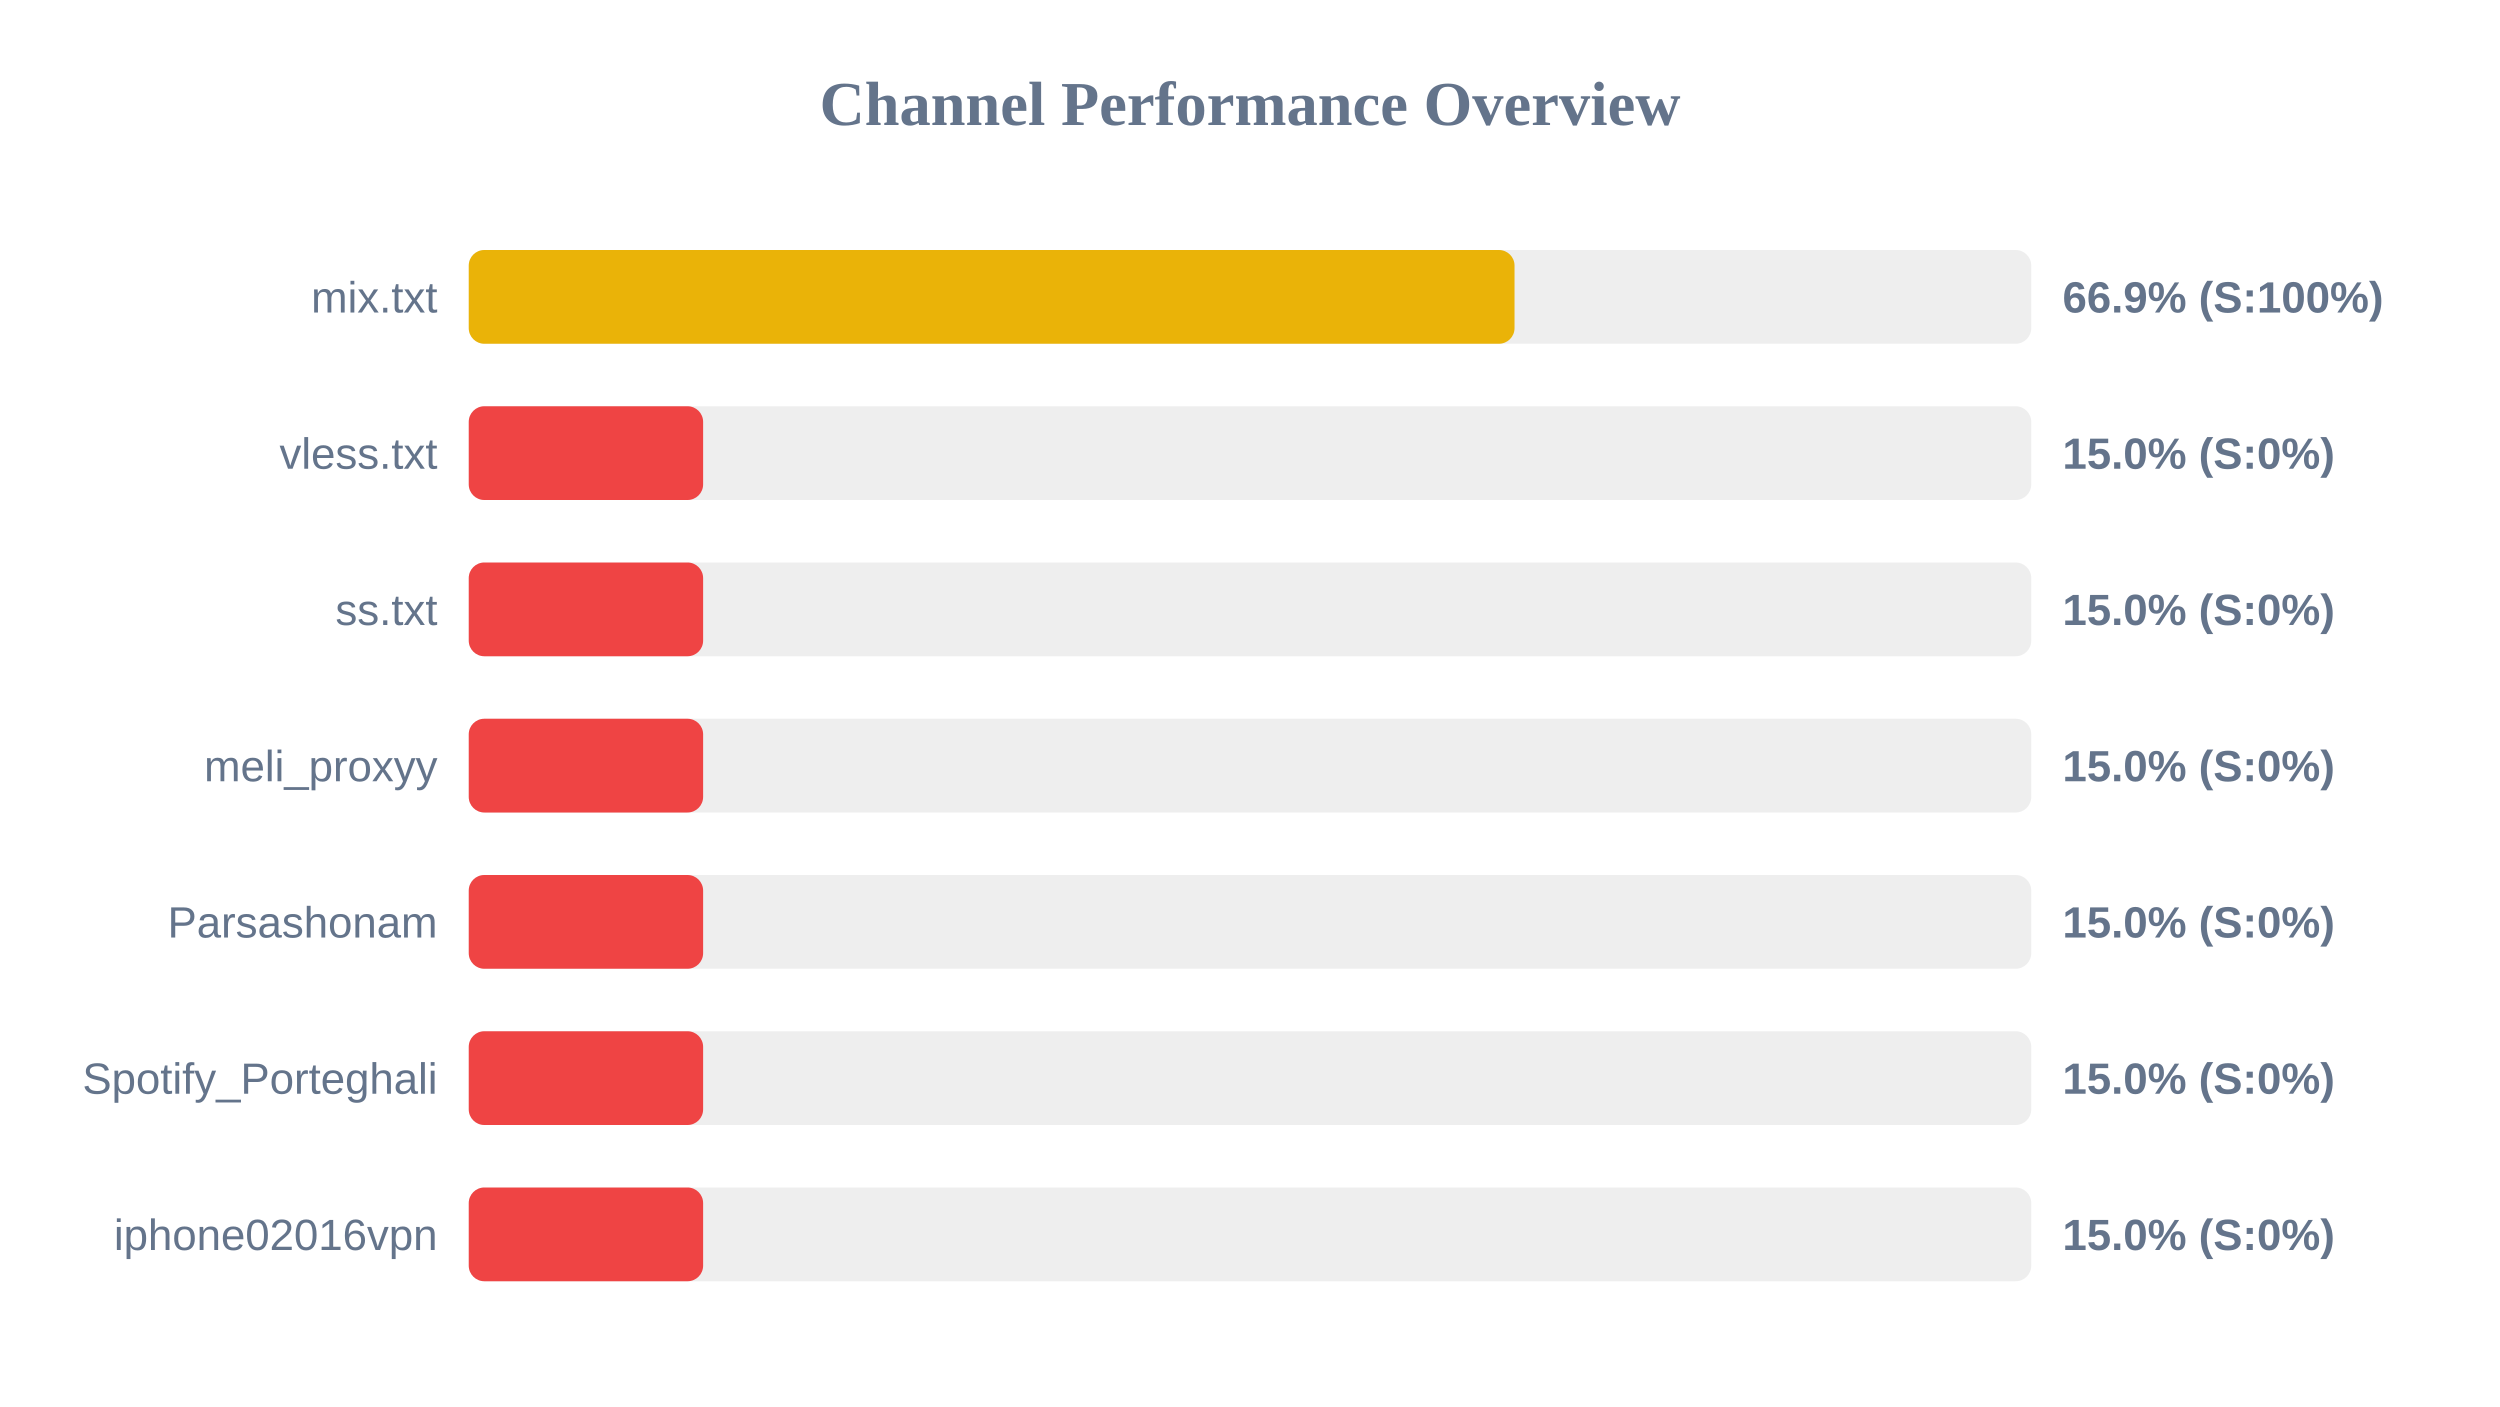
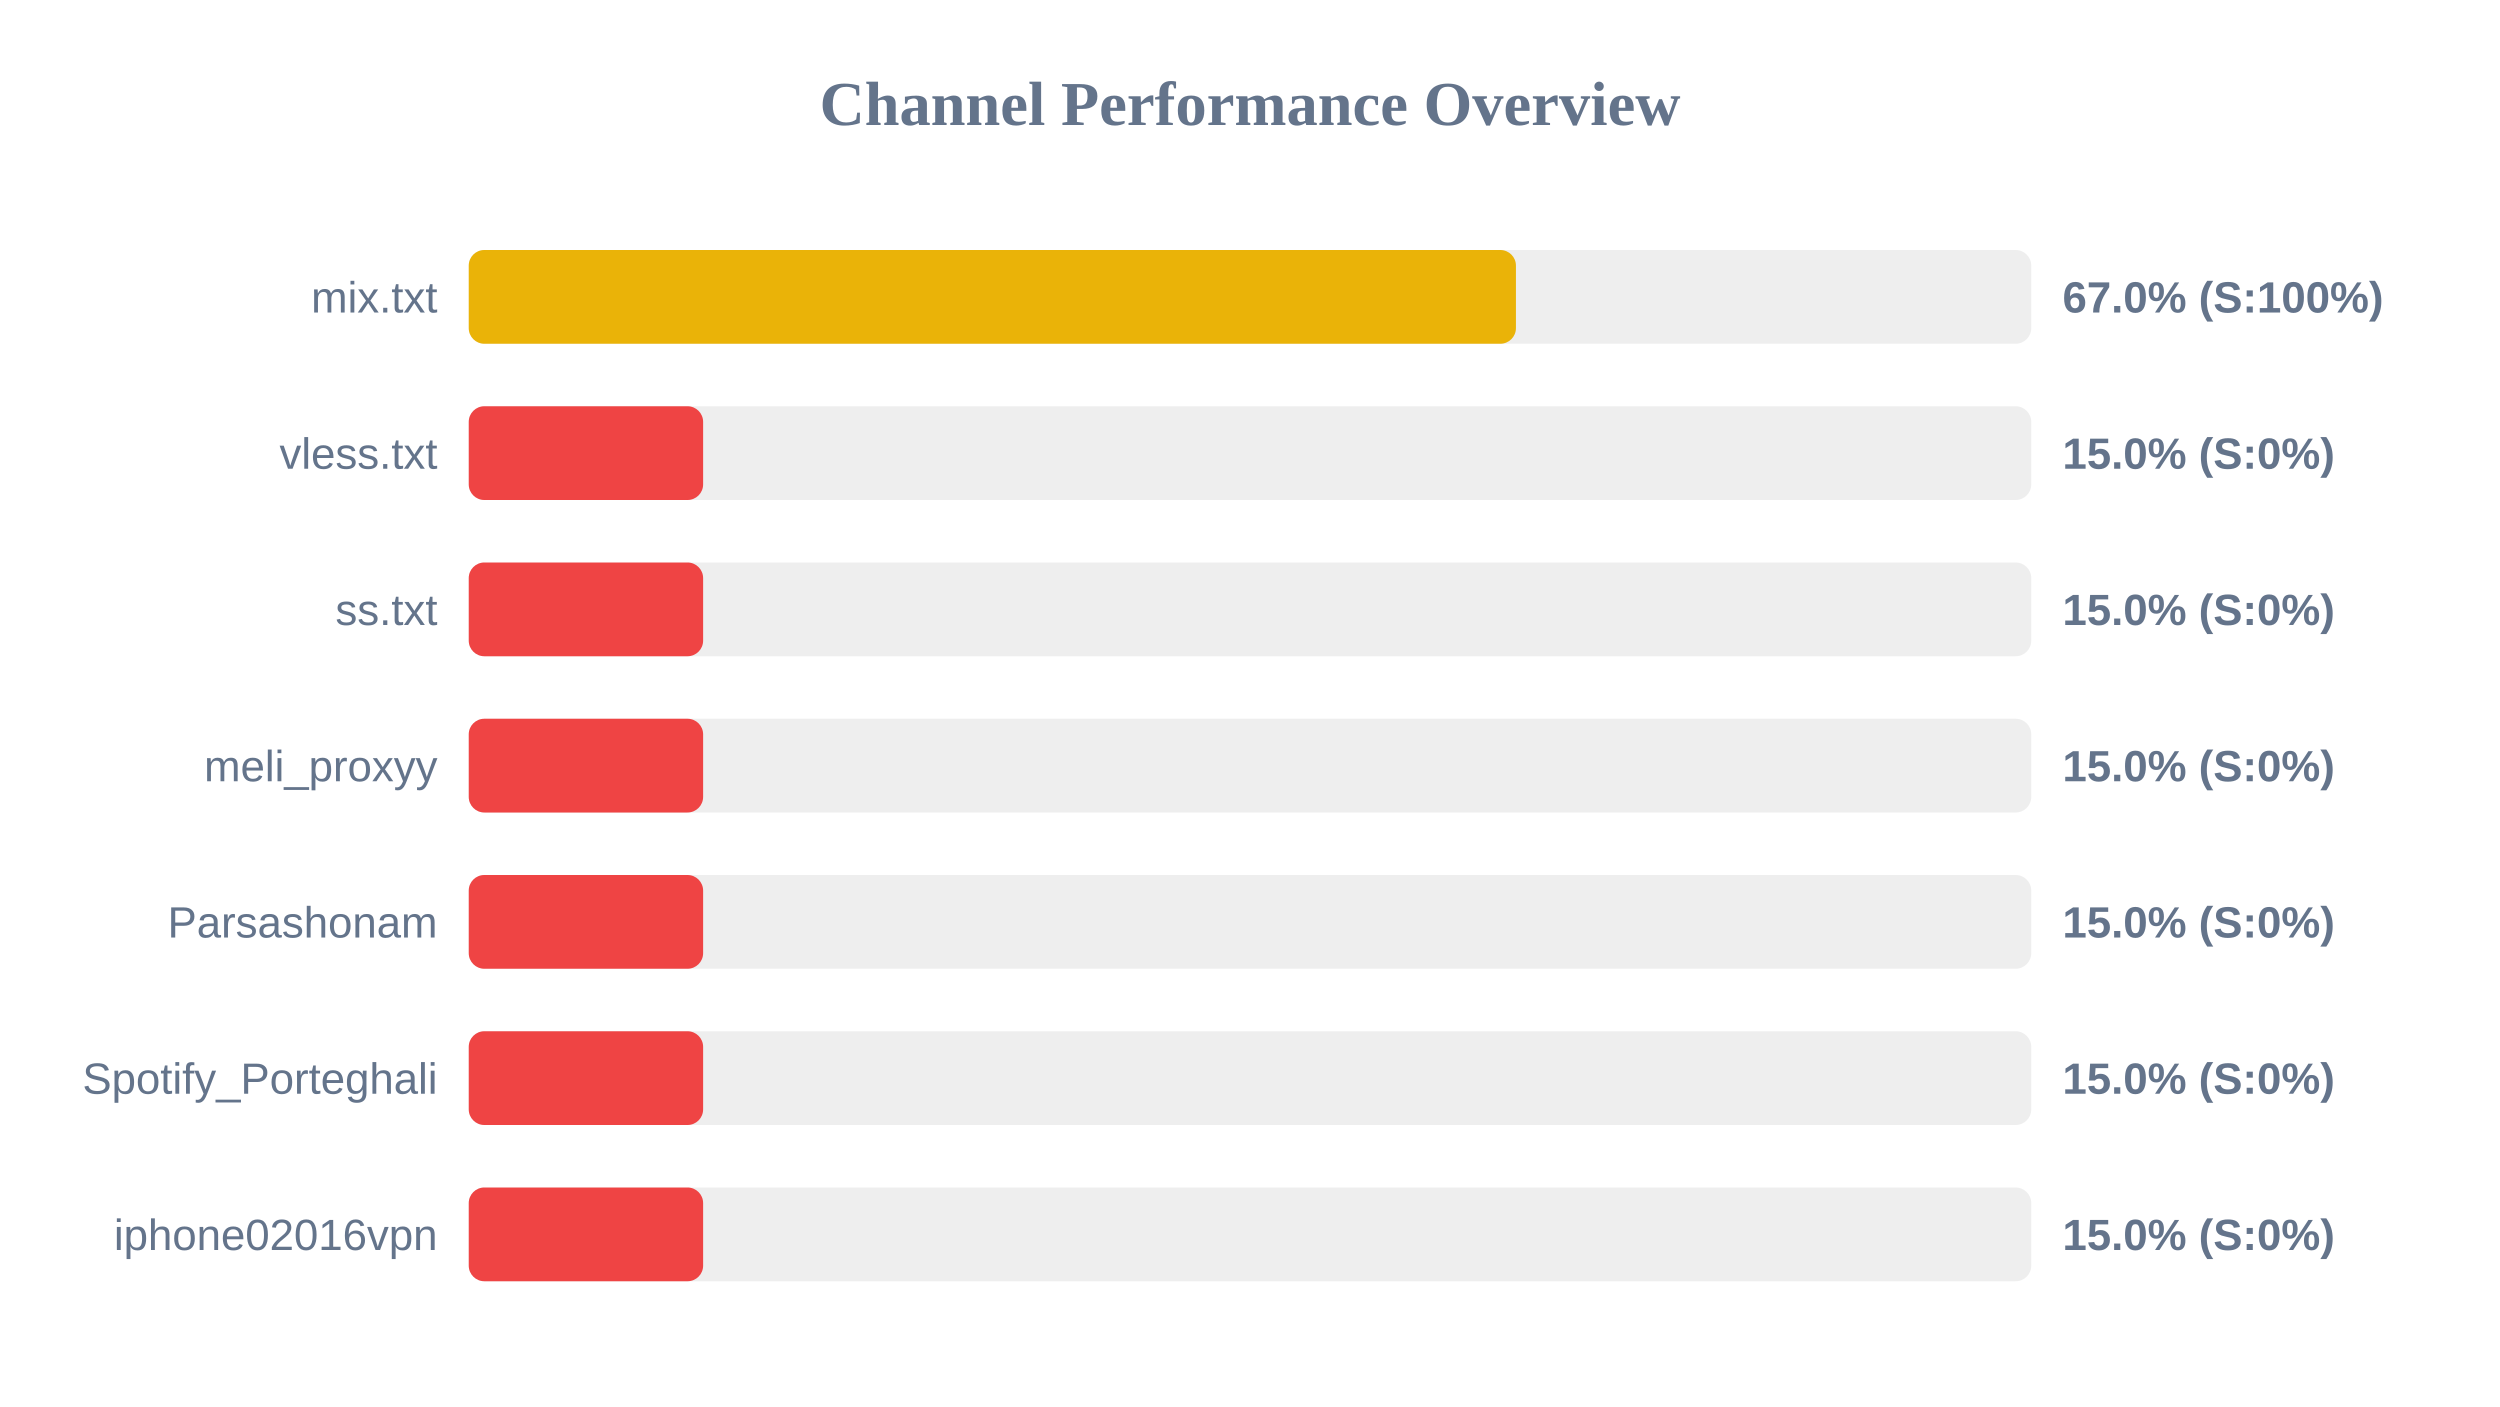
<svg xmlns="http://www.w3.org/2000/svg" width="800" height="450" version="1.1">
  <style>
        .row { font: 14px Arial; fill: #64748b; }
        .score { font: bold 14px Arial; fill: #64748b; }
    </style>
  <text x="400" y="40" text-anchor="middle" font-size="20px" font-weight="bold" fill="#64748b">Channel Performance Overview</text>
  <rect x="150" y="80" width="500" height="30" fill="#eee" rx="5" />
-   <rect x="150" y="80" width="334.65" height="30" fill="#eab308" rx="5" />
+   <rect x="150" y="80" width="335.1" height="30" fill="#eab308" rx="5" />
  <text x="140" y="100" text-anchor="end" class="row">mix.txt</text>
-   <text x="660" y="100" text-anchor="start" class="score">66.9% (S:100%)</text>
+   <text x="660" y="100" text-anchor="start" class="score">67.0% (S:100%)</text>
  <rect x="150" y="130" width="500" height="30" fill="#eee" rx="5" />
  <rect x="150" y="130" width="75.0" height="30" fill="#ef4444" rx="5" />
  <text x="140" y="150" text-anchor="end" class="row">vless.txt</text>
  <text x="660" y="150" text-anchor="start" class="score">15.0% (S:0%)</text>
  <rect x="150" y="180" width="500" height="30" fill="#eee" rx="5" />
  <rect x="150" y="180" width="75.0" height="30" fill="#ef4444" rx="5" />
  <text x="140" y="200" text-anchor="end" class="row">ss.txt</text>
  <text x="660" y="200" text-anchor="start" class="score">15.0% (S:0%)</text>
  <rect x="150" y="230" width="500" height="30" fill="#eee" rx="5" />
  <rect x="150" y="230" width="75.0" height="30" fill="#ef4444" rx="5" />
  <text x="140" y="250" text-anchor="end" class="row">meli_proxyy</text>
  <text x="660" y="250" text-anchor="start" class="score">15.0% (S:0%)</text>
  <rect x="150" y="280" width="500" height="30" fill="#eee" rx="5" />
  <rect x="150" y="280" width="75.0" height="30" fill="#ef4444" rx="5" />
  <text x="140" y="300" text-anchor="end" class="row">Parsashonam</text>
  <text x="660" y="300" text-anchor="start" class="score">15.0% (S:0%)</text>
  <rect x="150" y="330" width="500" height="30" fill="#eee" rx="5" />
  <rect x="150" y="330" width="75.0" height="30" fill="#ef4444" rx="5" />
  <text x="140" y="350" text-anchor="end" class="row">Spotify_Porteghali</text>
  <text x="660" y="350" text-anchor="start" class="score">15.0% (S:0%)</text>
  <rect x="150" y="380" width="500" height="30" fill="#eee" rx="5" />
  <rect x="150" y="380" width="75.0" height="30" fill="#ef4444" rx="5" />
  <text x="140" y="400" text-anchor="end" class="row">iphone02016vpn</text>
  <text x="660" y="400" text-anchor="start" class="score">15.0% (S:0%)</text>
</svg>
